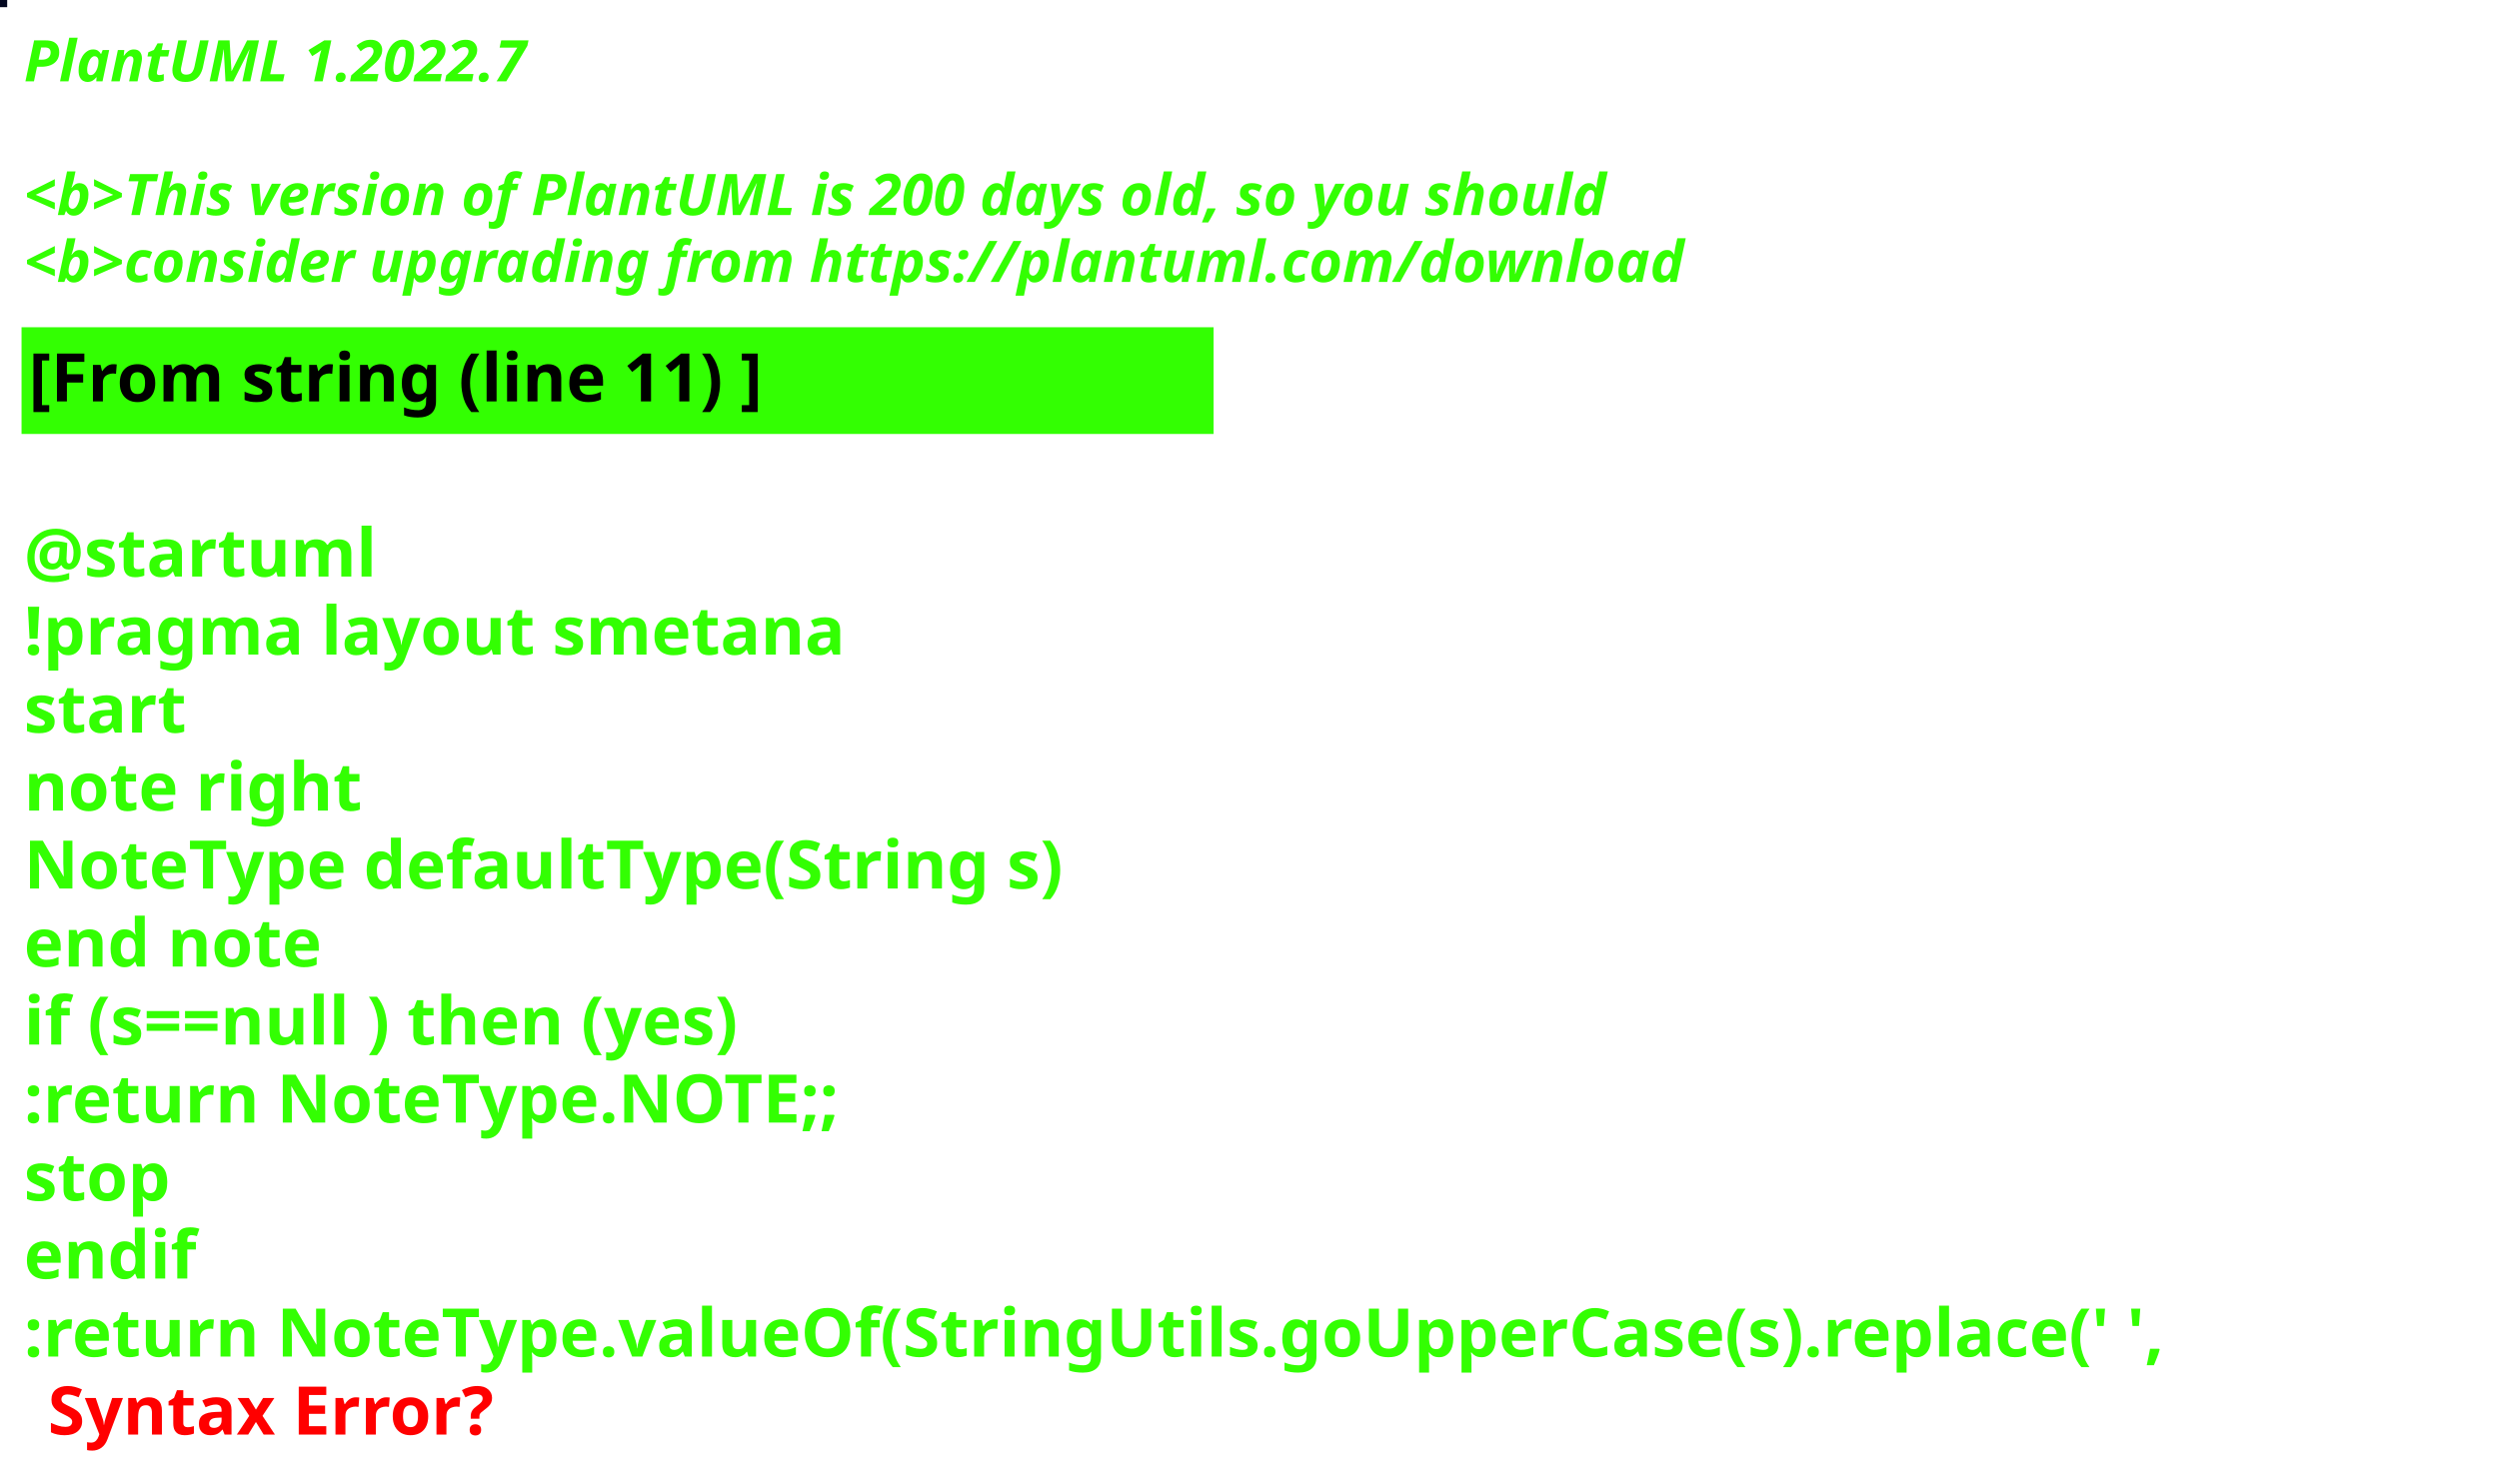
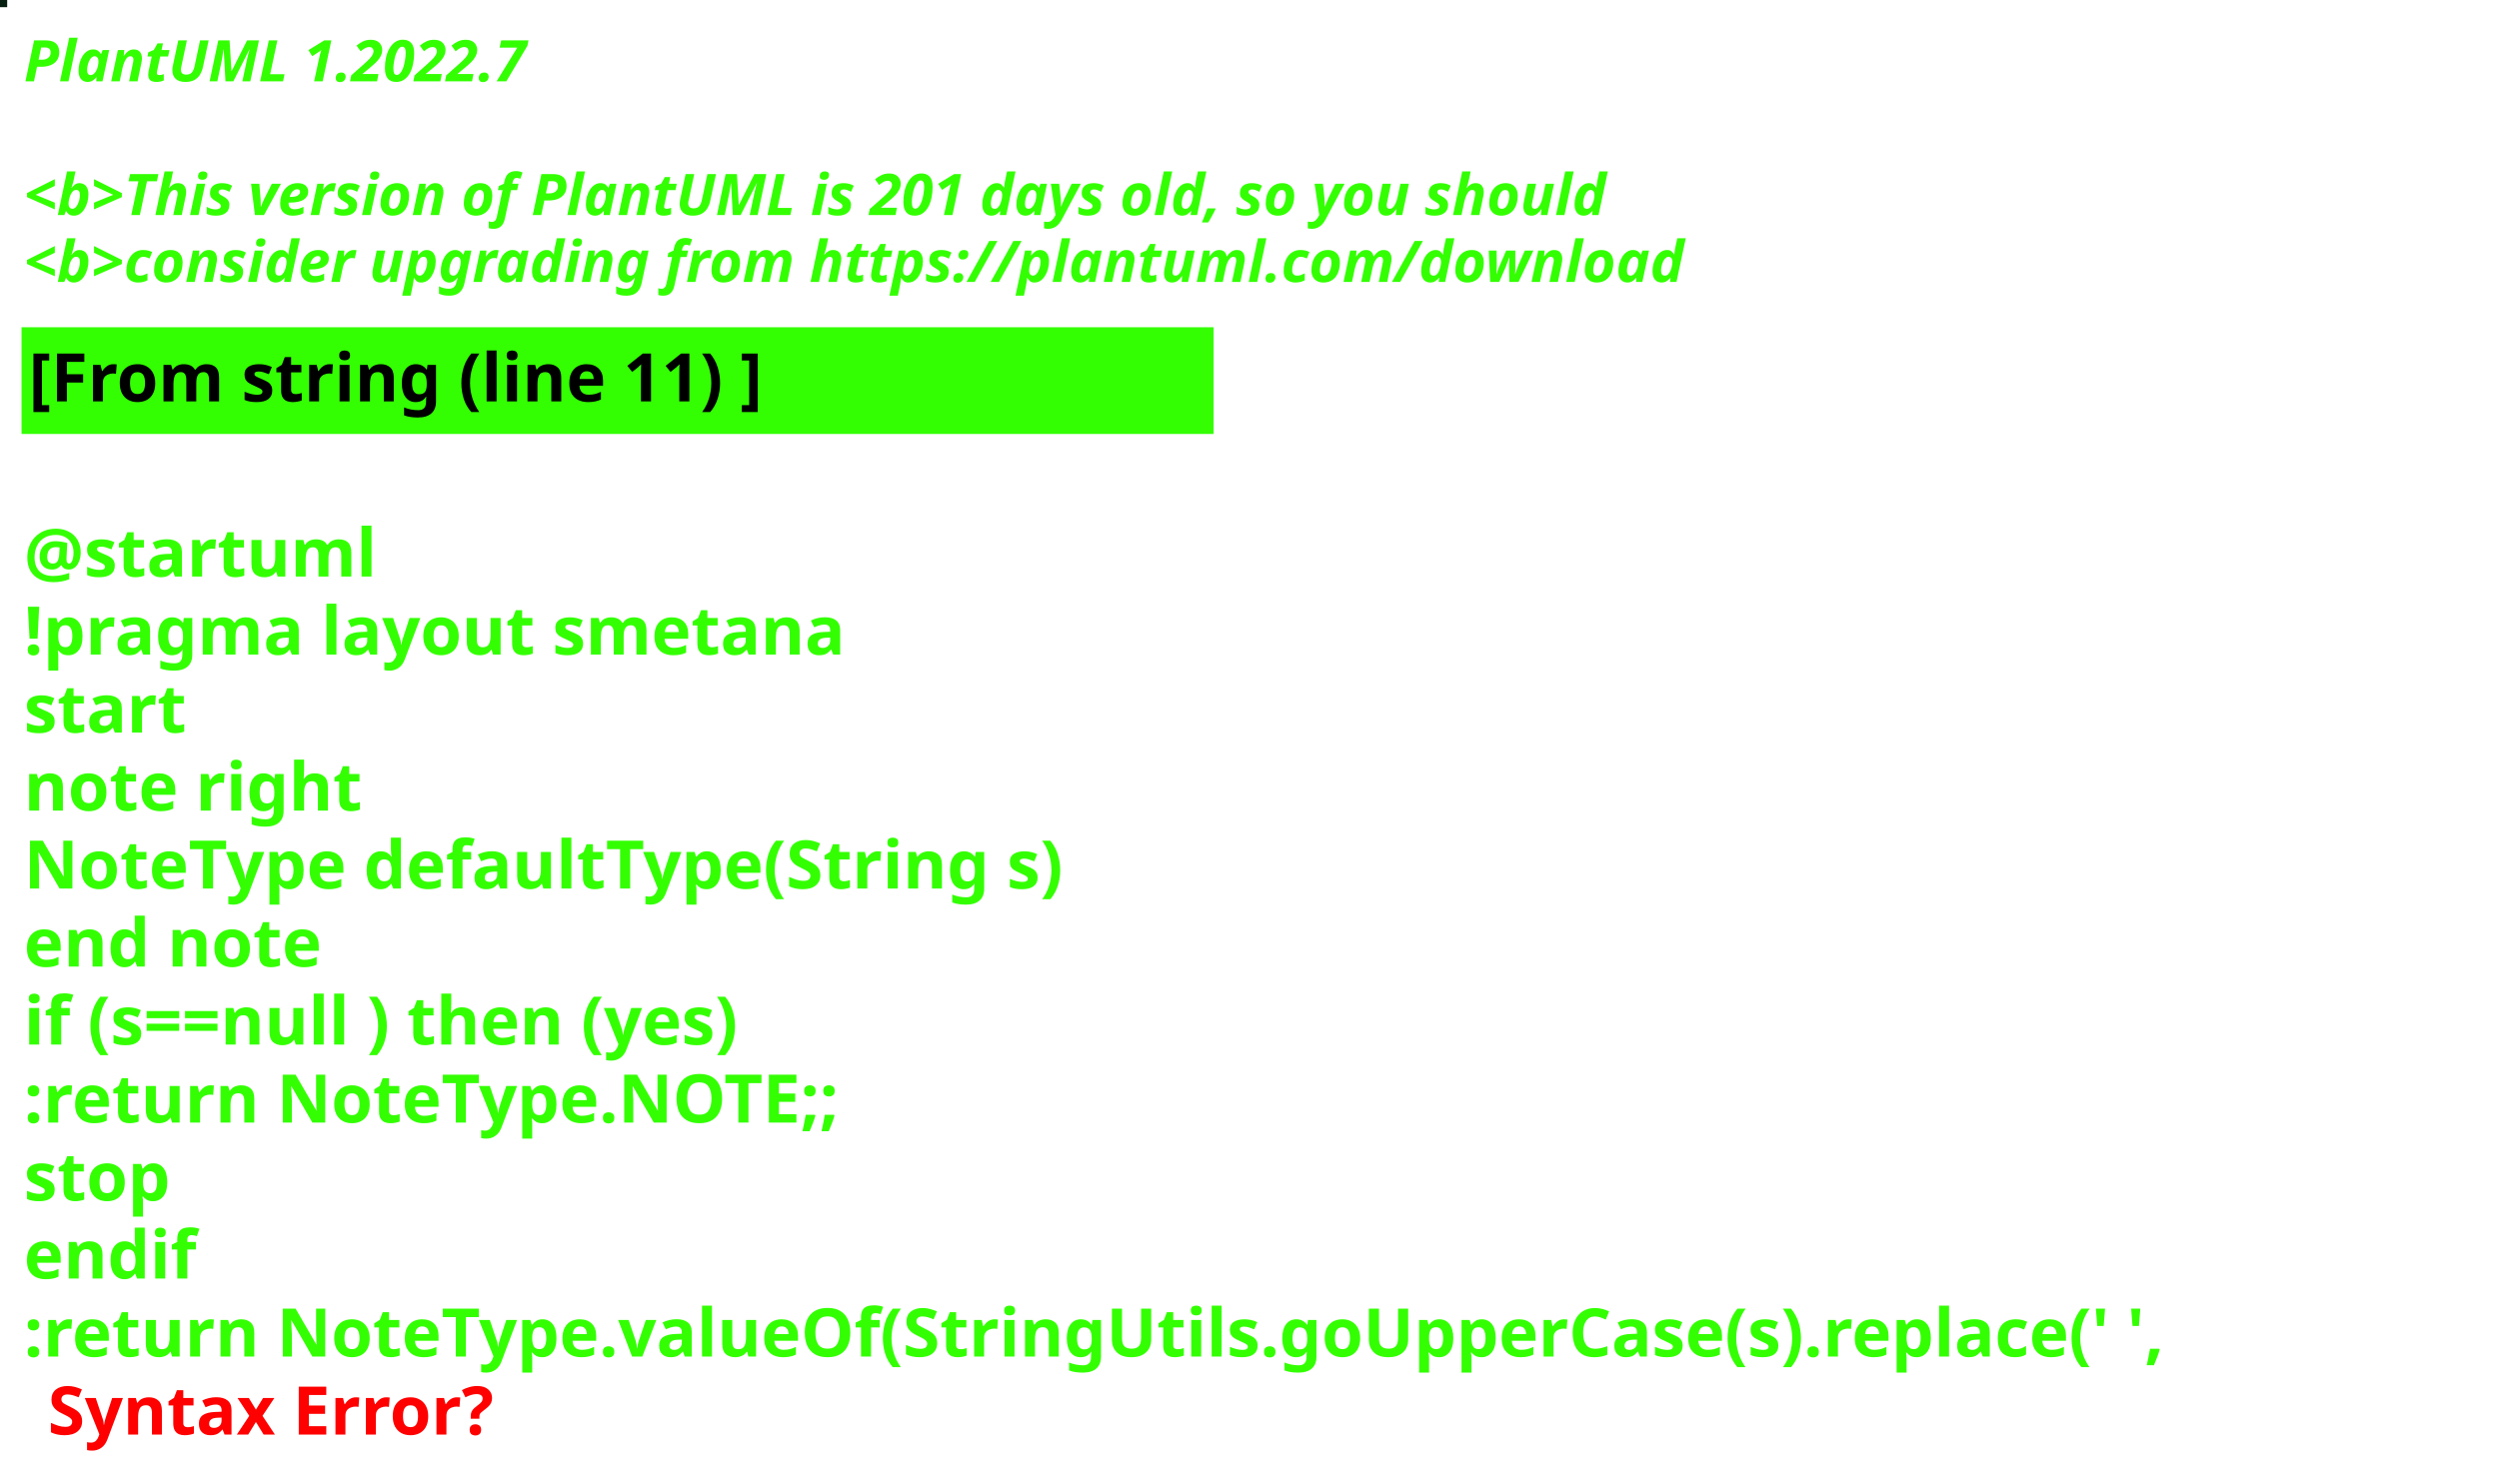
<svg xmlns="http://www.w3.org/2000/svg" contentStyleType="text/css" height="309px" preserveAspectRatio="none" style="width:522px;height:309px;background:#000000;" version="1.1" viewBox="0 0 522 309" width="522px" zoomAndPan="magnify">
  <defs />
  <g>
-     <rect fill="#030720" height="1" style="stroke:#030720;stroke-width:1.0;" width="1" x="0" y="0" />
+     <rect fill="#051F11" height="1" style="stroke:#051F11;stroke-width:1.0;" width="1" x="0" y="0" />
    <text fill="#33FF02" font-family="sans-serif" font-size="12" font-style="italic" font-weight="bold" lengthAdjust="spacing" textLength="127" x="5" y="17">PlantUML 1.2022.7</text>
    <text fill="#33FF02" font-family="sans-serif" font-size="12" font-style="italic" font-weight="bold" lengthAdjust="spacing" textLength="4" x="5" y="30.969"> </text>
-     <text fill="#33FF02" font-family="sans-serif" font-size="12" font-style="italic" font-weight="bold" lengthAdjust="spacing" textLength="399" x="5" y="44.938">&lt;b&gt;This version of PlantUML is 200 days old, so you should</text>
+     <text fill="#33FF02" font-family="sans-serif" font-size="12" font-style="italic" font-weight="bold" lengthAdjust="spacing" textLength="399" x="5" y="44.938">&lt;b&gt;This version of PlantUML is 201 days old, so you should</text>
    <text fill="#33FF02" font-family="sans-serif" font-size="12" font-style="italic" font-weight="bold" lengthAdjust="spacing" textLength="408" x="5" y="58.906">&lt;b&gt;consider upgrading from https://plantuml.com/download</text>
    <rect fill="#33FF02" height="21.297" style="stroke:#33FF02;stroke-width:1.0;" width="248" x="5" y="68.875" />
    <text fill="#000000" font-family="sans-serif" font-size="14" font-weight="bold" lengthAdjust="spacing" textLength="178" x="6" y="83.875">[From string (line 11) ]</text>
    <text fill="#33FF02" font-family="sans-serif" font-size="14" font-weight="bold" lengthAdjust="spacing" textLength="5" x="5" y="104.172"> </text>
    <text fill="#33FF02" font-family="sans-serif" font-size="14" font-weight="bold" lengthAdjust="spacing" textLength="79" x="5" y="120.469">@startuml</text>
    <text fill="#33FF02" font-family="sans-serif" font-size="14" font-weight="bold" lengthAdjust="spacing" textLength="190" x="5" y="136.766">!pragma layout smetana</text>
    <text fill="#33FF02" font-family="sans-serif" font-size="14" font-weight="bold" lengthAdjust="spacing" textLength="37" x="5" y="153.062">start</text>
    <text fill="#33FF02" font-family="sans-serif" font-size="14" font-weight="bold" lengthAdjust="spacing" textLength="78" x="5" y="169.359">note right</text>
    <text fill="#33FF02" font-family="sans-serif" font-size="14" font-weight="bold" lengthAdjust="spacing" textLength="248" x="5" y="185.656">NoteType defaultType(String s)</text>
    <text fill="#33FF02" font-family="sans-serif" font-size="14" font-weight="bold" lengthAdjust="spacing" textLength="71" x="5" y="201.953">end note</text>
    <text fill="#33FF02" font-family="sans-serif" font-size="14" font-weight="bold" lengthAdjust="spacing" textLength="179" x="5" y="218.25">if (s==null ) then (yes)</text>
    <text fill="#33FF02" font-family="sans-serif" font-size="14" font-weight="bold" lengthAdjust="spacing" textLength="196" x="5" y="234.547">:return NoteType.NOTE;;</text>
    <text fill="#33FF02" font-family="sans-serif" font-size="14" font-weight="bold" lengthAdjust="spacing" textLength="35" x="5" y="250.844">stop</text>
    <text fill="#33FF02" font-family="sans-serif" font-size="14" font-weight="bold" lengthAdjust="spacing" textLength="40" x="5" y="267.141">endif</text>
    <text fill="#33FF02" font-family="sans-serif" font-size="14" font-weight="bold" lengthAdjust="spacing" text-decoration="wavy underline" textLength="510" x="5" y="283.438">:return NoteType.valueOf(StringUtils.goUpperCase(s).replace(' ',</text>
    <text fill="#FF0000" font-family="sans-serif" font-size="14" font-weight="bold" lengthAdjust="spacing" textLength="106" x="10" y="299.734">Syntax Error?</text>
  </g>
</svg>
